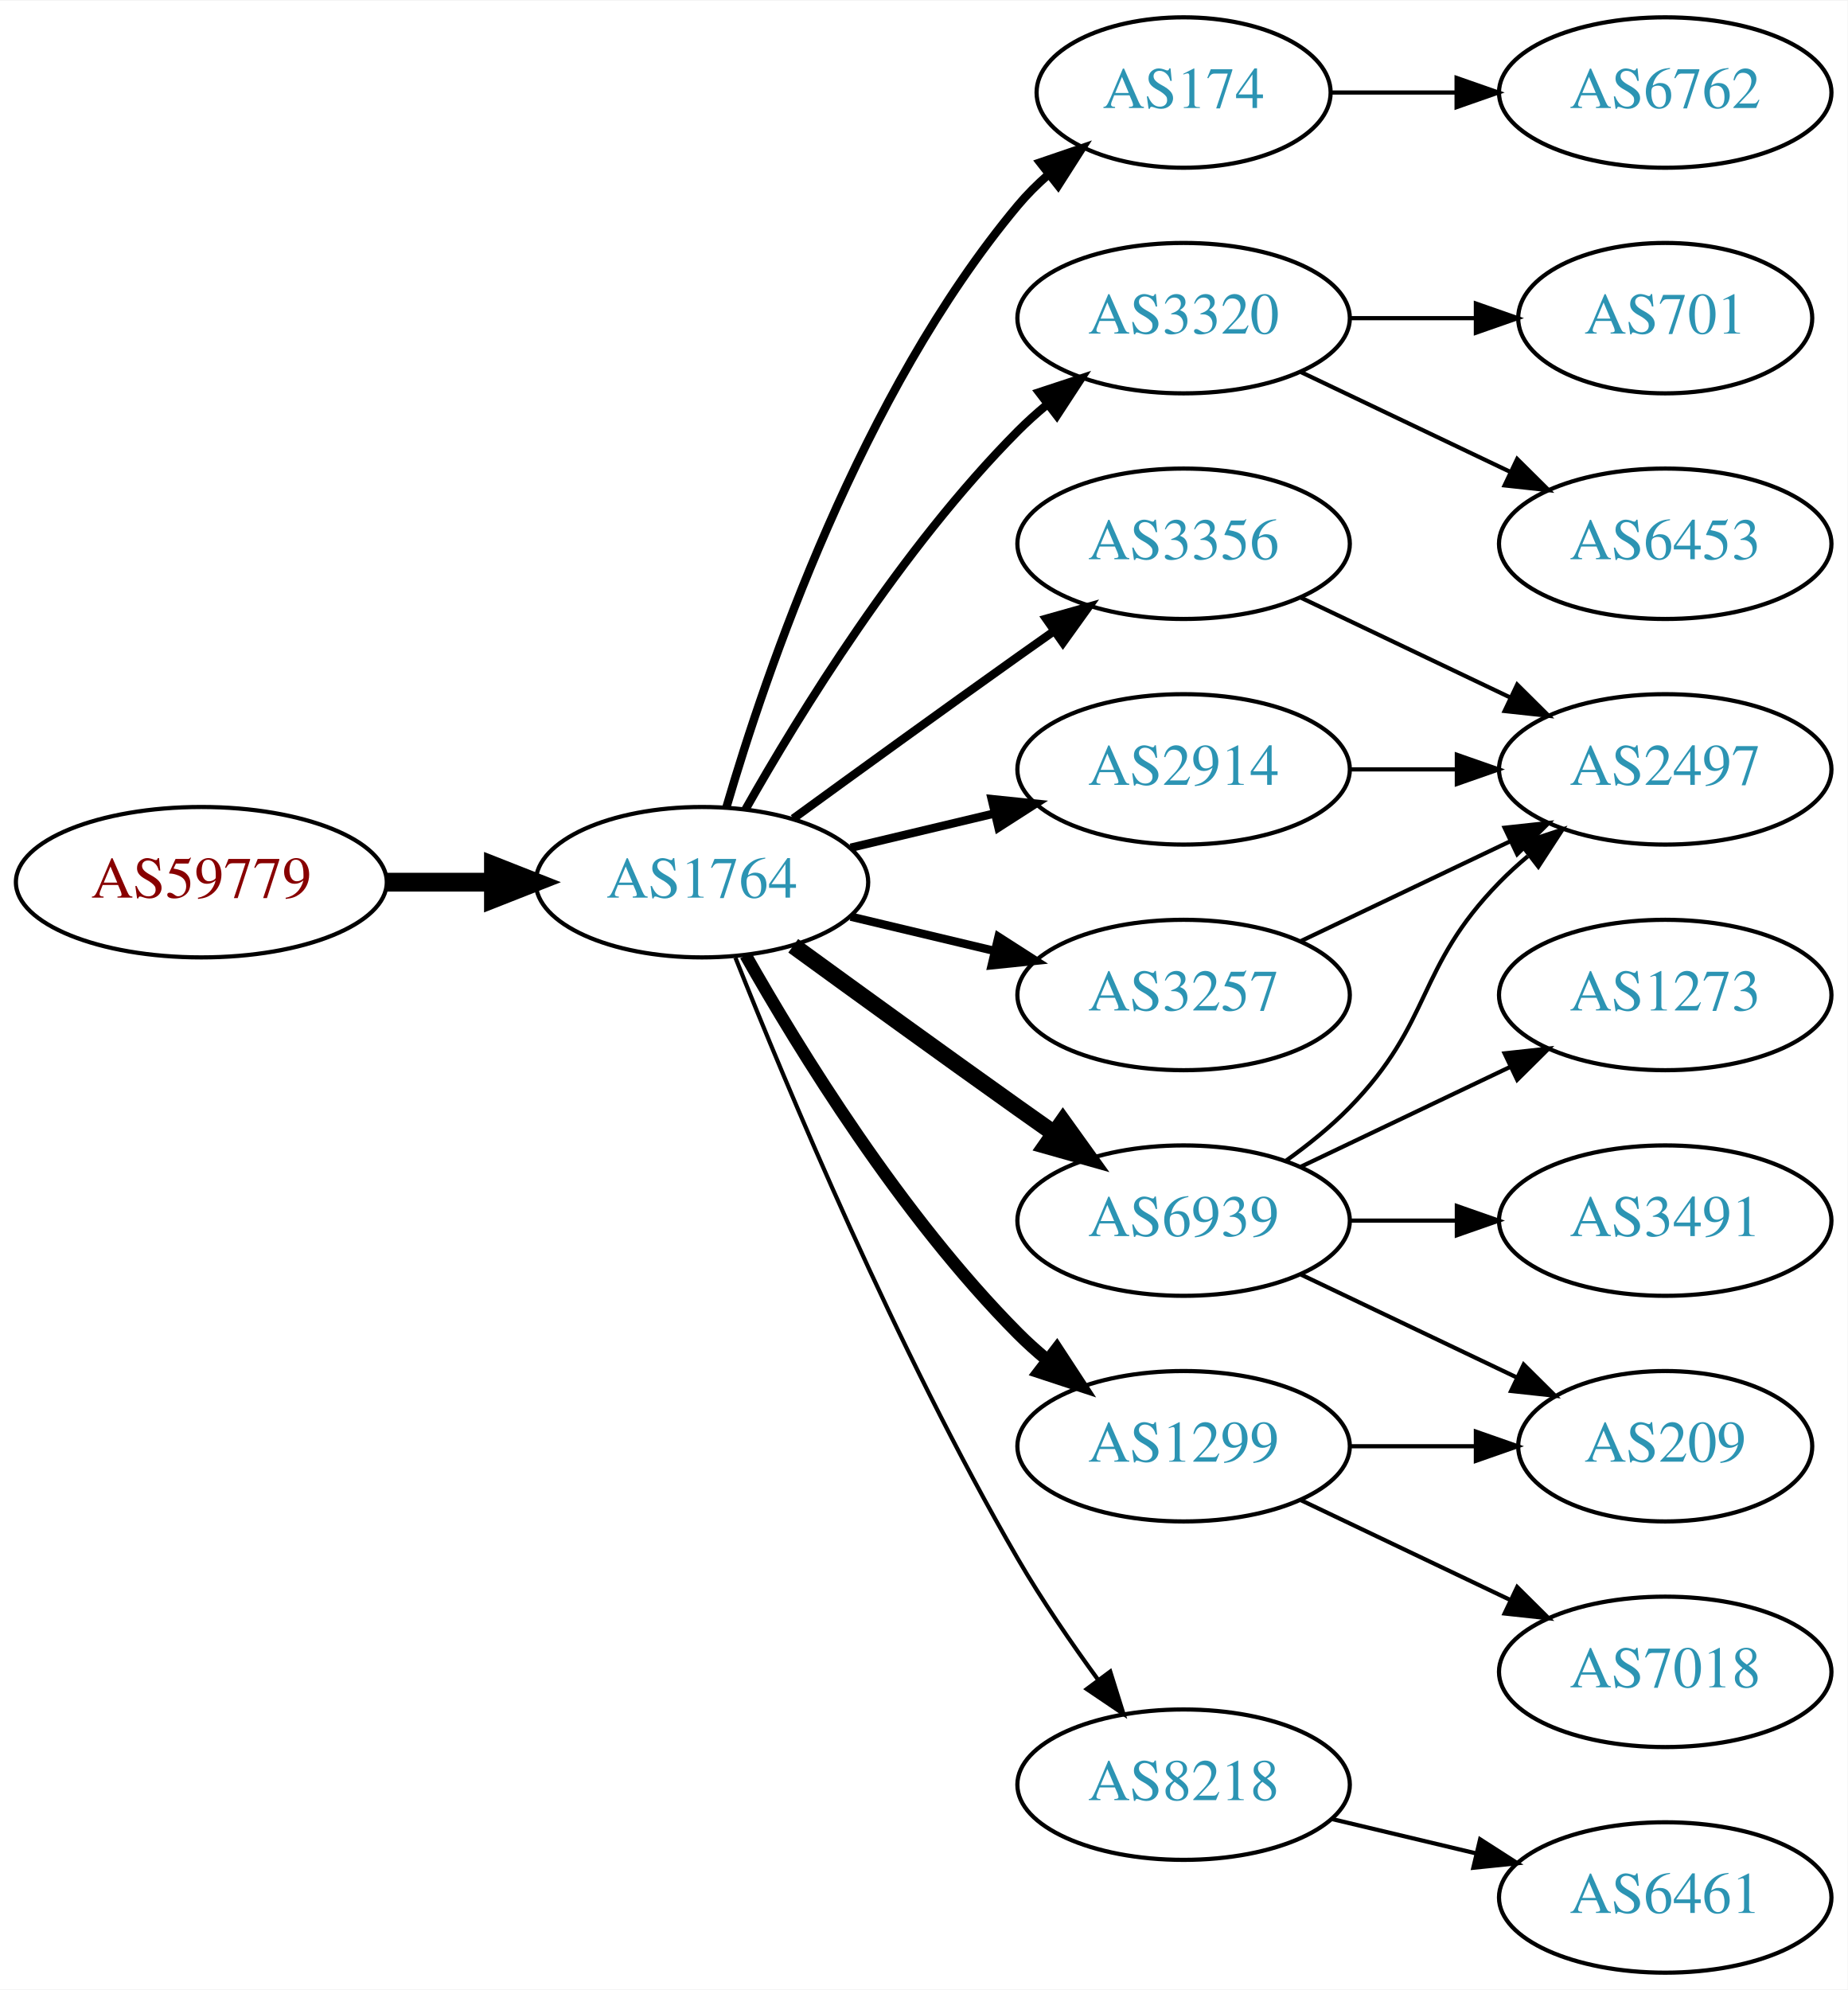
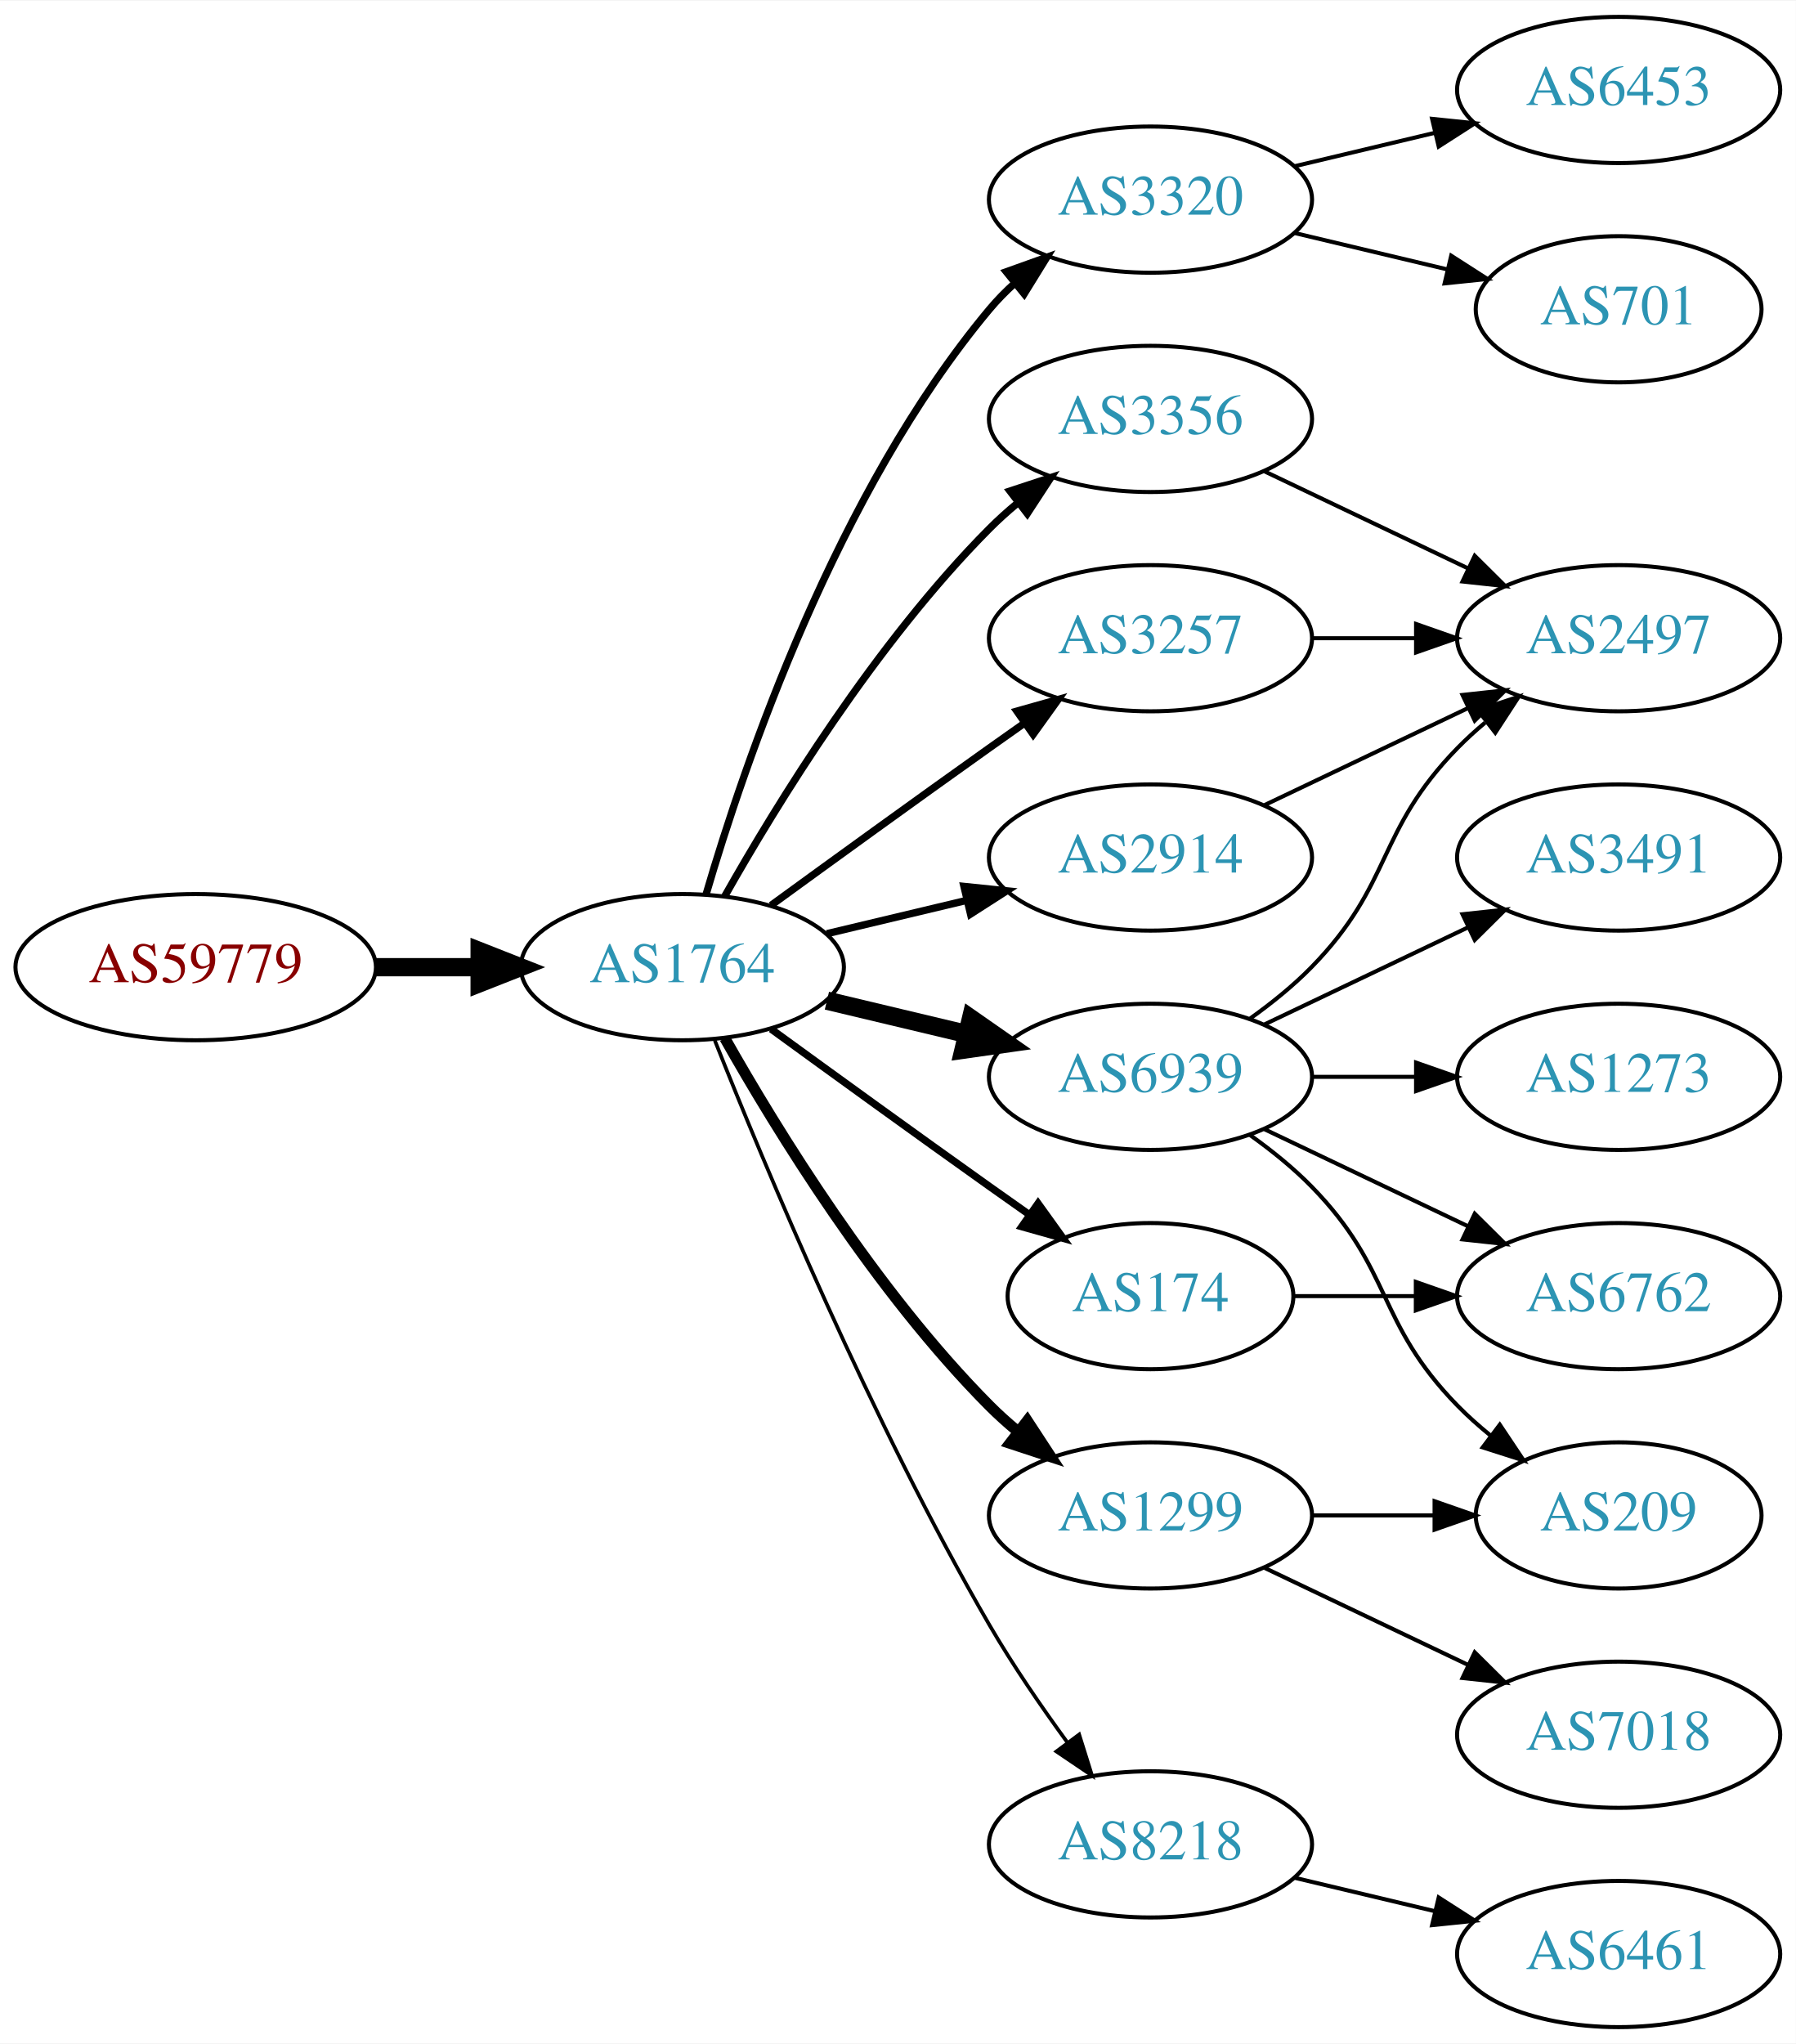
- <svg xmlns="http://www.w3.org/2000/svg" xmlns:xlink="http://www.w3.org/1999/xlink" width="442pt" height="476pt" viewBox="0.00 0.00 442.27 476.00">
-   <g id="graph0" class="graph" transform="scale(1 1) rotate(0) translate(4 472)">
-     <polygon fill="white" stroke="none" points="-4,4 -4,-472 438.271,-472 438.271,4 -4,4" />
+ <svg xmlns="http://www.w3.org/2000/svg" xmlns:xlink="http://www.w3.org/1999/xlink" width="442pt" height="503pt" viewBox="0.00 0.00 442.27 503.00">
+   <g id="graph0" class="graph" transform="scale(1 1) rotate(0) translate(4 499)">
+     <polygon fill="white" stroke="none" points="-4,4 -4,-499 438.271,-499 438.271,4 -4,4" />
    <g id="node1" class="node">
      <g id="a_node1">
        <a xlink:href="/asn/59779" xlink:title="AS59779 ~ Ixolit GmbH [AT]">
          <ellipse fill="#ffffff" stroke="black" cx="44.196" cy="-261" rx="44.393" ry="18" />
          <text text-anchor="middle" x="44.196" y="-257.3" font-family="Times,serif" font-size="14.00" fill="#880000">AS59779</text>
        </a>
      </g>
    </g>
    <g id="node2" class="node">
      <g id="a_node2">
        <a xlink:href="/asn/1764" xlink:title="AS1764 ~ NEXTLAYER-AS [AT]">
          <ellipse fill="#ffffff" stroke="black" cx="164.039" cy="-261" rx="39.794" ry="18" />
          <text text-anchor="middle" x="164.039" y="-257.3" font-family="Times,serif" font-size="14.00" fill="#2c94b3">AS1764</text>
        </a>
      </g>
    </g>
    <g id="edge1" class="edge">
      <path fill="none" stroke="black" stroke-width="4.5" d="M88.407,-261C96.72,-261 105.482,-261 113.965,-261" />
      <polygon fill="black" stroke="black" stroke-width="4.5" points="114.123,-264.938 124.123,-261 114.123,-257.063 114.123,-264.938" />
    </g>
    <g id="node3" class="node">
      <g id="a_node3">
-         <a xlink:href="/asn/174" xlink:title="AS174 ~ Cogent Communications [US]">
-           <ellipse fill="#ffffff" stroke="black" cx="279.332" cy="-450" rx="35.194" ry="18" />
-           <text text-anchor="middle" x="279.332" y="-446.3" font-family="Times,serif" font-size="14.00" fill="#2c94b3">AS174</text>
+         <a xlink:href="/asn/3320" xlink:title="AS3320 ~ DTAG [DE]">
+           <ellipse fill="#ffffff" stroke="black" cx="279.332" cy="-450" rx="39.794" ry="18" />
+           <text text-anchor="middle" x="279.332" y="-446.3" font-family="Times,serif" font-size="14.00" fill="#2c94b3">AS3320</text>
        </a>
      </g>
    </g>
    <g id="edge2" class="edge">
-       <path fill="none" stroke="black" stroke-width="2" d="M169.913,-279.002C179.227,-310.844 202.043,-377.981 239.685,-423 241.838,-425.574 244.292,-428.017 246.896,-430.303" />
-       <polygon fill="black" stroke="black" stroke-width="2" points="244.98,-433.249 255.007,-436.672 249.303,-427.743 244.98,-433.249" />
+       <path fill="none" stroke="black" stroke-width="1.8" d="M169.913,-279.002C179.227,-310.844 202.043,-377.981 239.685,-423 241.555,-425.237 243.654,-427.374 245.88,-429.396" />
+       <polygon fill="black" stroke="black" stroke-width="1.8" points="243.823,-432.234 253.799,-435.804 248.227,-426.793 243.823,-432.234" />
    </g>
    <g id="node4" class="node">
      <g id="a_node4">
-         <a xlink:href="/asn/3320" xlink:title="AS3320 ~ DTAG [DE]">
-           <ellipse fill="#ffffff" stroke="black" cx="279.332" cy="-396" rx="39.794" ry="18" />
-           <text text-anchor="middle" x="279.332" y="-392.3" font-family="Times,serif" font-size="14.00" fill="#2c94b3">AS3320</text>
+         <a xlink:href="/asn/6939" xlink:title="AS6939 ~ Hurricane Electric LLC [US]">
+           <ellipse fill="#ffffff" stroke="black" cx="279.332" cy="-234" rx="39.794" ry="18" />
+           <text text-anchor="middle" x="279.332" y="-230.3" font-family="Times,serif" font-size="14.00" fill="#2c94b3">AS6939</text>
        </a>
      </g>
    </g>
    <g id="edge3" class="edge">
-       <path fill="none" stroke="black" stroke-width="2" d="M174.498,-278.49C187.28,-301.096 211.712,-340.886 239.685,-369 241.796,-371.121 244.092,-373.188 246.477,-375.171" />
-       <polygon fill="black" stroke="black" stroke-width="2" points="244.73,-378.242 254.793,-381.556 248.993,-372.69 244.73,-378.242" />
+       <path fill="none" stroke="black" stroke-width="4.5" d="M199.646,-252.752C210.517,-250.162 222.671,-247.265 234.114,-244.538" />
+       <polygon fill="black" stroke="black" stroke-width="4.5" points="235.122,-248.346 243.936,-242.197 233.296,-240.685 235.122,-248.346" />
    </g>
    <g id="node5" class="node">
      <g id="a_node5">
-         <a xlink:href="/asn/3356" xlink:title="AS3356 ~ Level 3 Parent, LLC [US]">
+         <a xlink:href="/asn/3257" xlink:title="AS3257 ~ GTT [DE]">
          <ellipse fill="#ffffff" stroke="black" cx="279.332" cy="-342" rx="39.794" ry="18" />
-           <text text-anchor="middle" x="279.332" y="-338.3" font-family="Times,serif" font-size="14.00" fill="#2c94b3">AS3356</text>
+           <text text-anchor="middle" x="279.332" y="-338.3" font-family="Times,serif" font-size="14.00" fill="#2c94b3">AS3257</text>
        </a>
      </g>
    </g>
    <g id="edge4" class="edge">
-       <path fill="none" stroke="black" stroke-width="2" d="M185.887,-276.222C200.821,-287.091 221.435,-302.025 239.685,-315 242.506,-317.005 245.449,-319.085 248.397,-321.159" />
-       <polygon fill="black" stroke="black" stroke-width="2" points="246.424,-324.05 256.621,-326.926 250.443,-318.319 246.424,-324.05" />
+       <path fill="none" stroke="black" stroke-width="1.8" d="M185.887,-276.222C200.821,-287.091 221.435,-302.025 239.685,-315 242.506,-317.005 245.449,-319.085 248.397,-321.159" />
+       <polygon fill="black" stroke="black" stroke-width="1.8" points="246.424,-324.05 256.621,-326.926 250.443,-318.319 246.424,-324.05" />
    </g>
    <g id="node6" class="node">
      <g id="a_node6">
-         <a xlink:href="/asn/6939" xlink:title="AS6939 ~ Hurricane Electric LLC [US]">
-           <ellipse fill="#ffffff" stroke="black" cx="279.332" cy="-180" rx="39.794" ry="18" />
-           <text text-anchor="middle" x="279.332" y="-176.3" font-family="Times,serif" font-size="14.00" fill="#2c94b3">AS6939</text>
+         <a xlink:href="/asn/1299" xlink:title="AS1299 ~ Telia Carrier [EU]">
+           <ellipse fill="#ffffff" stroke="black" cx="279.332" cy="-126" rx="39.794" ry="18" />
+           <text text-anchor="middle" x="279.332" y="-122.3" font-family="Times,serif" font-size="14.00" fill="#2c94b3">AS1299</text>
        </a>
      </g>
    </g>
    <g id="edge5" class="edge">
-       <path fill="none" stroke="black" stroke-width="4" d="M185.887,-245.778C200.821,-234.909 221.435,-219.975 239.685,-207 242.506,-204.995 245.449,-202.915 248.397,-200.841" />
-       <polygon fill="black" stroke="black" stroke-width="4" points="250.443,-203.681 256.621,-195.074 246.424,-197.95 250.443,-203.681" />
+       <path fill="none" stroke="black" stroke-width="2.7" d="M174.498,-243.51C187.28,-220.904 211.712,-181.114 239.685,-153 241.796,-150.879 244.092,-148.812 246.477,-146.829" />
+       <polygon fill="black" stroke="black" stroke-width="2.7" points="248.993,-149.31 254.793,-140.444 244.73,-143.758 248.993,-149.31" />
    </g>
    <g id="node7" class="node">
      <g id="a_node7">
+         <a xlink:href="/asn/174" xlink:title="AS174 ~ Cogent Communications [US]">
+           <ellipse fill="#ffffff" stroke="black" cx="279.332" cy="-180" rx="35.194" ry="18" />
+           <text text-anchor="middle" x="279.332" y="-176.3" font-family="Times,serif" font-size="14.00" fill="#2c94b3">AS174</text>
+         </a>
+       </g>
+     </g>
+     <g id="edge6" class="edge">
+       <path fill="none" stroke="black" stroke-width="1.8" d="M185.887,-245.778C200.821,-234.909 221.435,-219.975 239.685,-207 242.895,-204.718 246.264,-202.339 249.619,-199.982" />
+       <polygon fill="black" stroke="black" stroke-width="1.8" points="251.647,-202.834 257.83,-194.23 247.631,-197.101 251.647,-202.834" />
+     </g>
+     <g id="node8" class="node">
+       <g id="a_node8">
        <a xlink:href="/asn/2914" xlink:title="AS2914 ~ NTT America, Inc. [US]">
          <ellipse fill="#ffffff" stroke="black" cx="279.332" cy="-288" rx="39.794" ry="18" />
          <text text-anchor="middle" x="279.332" y="-284.3" font-family="Times,serif" font-size="14.00" fill="#2c94b3">AS2914</text>
        </a>
      </g>
    </g>
-     <g id="edge6" class="edge">
-       <path fill="none" stroke="black" stroke-width="2" d="M199.646,-269.248C210.517,-271.838 222.671,-274.735 234.114,-277.462" />
-       <polygon fill="black" stroke="black" stroke-width="2" points="233.397,-280.889 243.936,-279.803 235.02,-274.08 233.397,-280.889" />
-     </g>
-     <g id="node8" class="node">
-       <g id="a_node8">
-         <a xlink:href="/asn/1299" xlink:title="AS1299 ~ Telia Carrier [EU]">
-           <ellipse fill="#ffffff" stroke="black" cx="279.332" cy="-126" rx="39.794" ry="18" />
-           <text text-anchor="middle" x="279.332" y="-122.3" font-family="Times,serif" font-size="14.00" fill="#2c94b3">AS1299</text>
-         </a>
-       </g>
-     </g>
    <g id="edge7" class="edge">
-       <path fill="none" stroke="black" stroke-width="3" d="M174.498,-243.51C187.28,-220.904 211.712,-181.114 239.685,-153 241.796,-150.879 244.092,-148.812 246.477,-146.829" />
-       <polygon fill="black" stroke="black" stroke-width="3" points="248.993,-149.31 254.793,-140.444 244.73,-143.758 248.993,-149.31" />
+       <path fill="none" stroke="black" stroke-width="1.8" d="M199.646,-269.248C210.517,-271.838 222.671,-274.735 234.114,-277.462" />
+       <polygon fill="black" stroke="black" stroke-width="1.8" points="233.397,-280.889 243.936,-279.803 235.02,-274.08 233.397,-280.889" />
    </g>
    <g id="node9" class="node">
      <g id="a_node9">
-         <a xlink:href="/asn/3257" xlink:title="AS3257 ~ GTT [DE]">
-           <ellipse fill="#ffffff" stroke="black" cx="279.332" cy="-234" rx="39.794" ry="18" />
-           <text text-anchor="middle" x="279.332" y="-230.3" font-family="Times,serif" font-size="14.00" fill="#2c94b3">AS3257</text>
+         <a xlink:href="/asn/3356" xlink:title="AS3356 ~ Level 3 Parent, LLC [US]">
+           <ellipse fill="#ffffff" stroke="black" cx="279.332" cy="-396" rx="39.794" ry="18" />
+           <text text-anchor="middle" x="279.332" y="-392.3" font-family="Times,serif" font-size="14.00" fill="#2c94b3">AS3356</text>
        </a>
      </g>
    </g>
    <g id="edge8" class="edge">
-       <path fill="none" stroke="black" stroke-width="2" d="M199.646,-252.752C210.517,-250.162 222.671,-247.265 234.114,-244.538" />
-       <polygon fill="black" stroke="black" stroke-width="2" points="235.02,-247.92 243.936,-242.197 233.397,-241.111 235.02,-247.92" />
+       <path fill="none" stroke="black" stroke-width="1.8" d="M174.498,-278.49C187.28,-301.096 211.712,-340.886 239.685,-369 241.796,-371.121 244.092,-373.188 246.477,-375.171" />
+       <polygon fill="black" stroke="black" stroke-width="1.8" points="244.73,-378.242 254.793,-381.556 248.993,-372.69 244.73,-378.242" />
    </g>
    <g id="node10" class="node">
      <g id="a_node10">
        <a xlink:href="/asn/8218" xlink:title="AS8218 ~ legacy Neotelecoms [FR]">
          <ellipse fill="#ffffff" stroke="black" cx="279.332" cy="-45" rx="39.794" ry="18" />
          <text text-anchor="middle" x="279.332" y="-41.3" font-family="Times,serif" font-size="14.00" fill="#2c94b3">AS8218</text>
        </a>
      </g>
    </g>
    <g id="edge9" class="edge">
-       <path fill="none" stroke="black" d="M172.042,-242.949C184.169,-212.43 210.587,-149.067 239.685,-99 245.392,-89.181 252.43,-78.922 258.929,-70.016" />
-       <polygon fill="black" stroke="black" points="261.77,-72.061 264.934,-61.95 256.155,-67.881 261.77,-72.061" />
-     </g>
-     <g id="node19" class="node">
-       <g id="a_node19">
-         <a xlink:href="/asn/6762" xlink:title="AS6762 ~ TELECOM ITALIA SPARKLE S.p.A. [IT]">
-           <ellipse fill="#ffffff" stroke="black" cx="394.625" cy="-450" rx="39.794" ry="18" />
-           <text text-anchor="middle" x="394.625" y="-446.3" font-family="Times,serif" font-size="14.00" fill="#2c94b3">AS6762</text>
-         </a>
-       </g>
-     </g>
-     <g id="edge21" class="edge">
-       <path fill="none" stroke="black" d="M314.631,-450C324.008,-450 334.358,-450 344.393,-450" />
-       <polygon fill="black" stroke="black" points="344.681,-453.5 354.681,-450 344.681,-446.5 344.681,-453.5" />
+       <path fill="none" stroke="black" stroke-width="0.9" d="M172.042,-242.949C184.169,-212.43 210.587,-149.067 239.685,-99 245.392,-89.181 252.43,-78.922 258.929,-70.016" />
+       <polygon fill="black" stroke="black" stroke-width="0.9" points="261.77,-72.061 264.934,-61.95 256.155,-67.881 261.77,-72.061" />
    </g>
    <g id="node11" class="node">
      <g id="a_node11">
        <a xlink:href="/asn/701" xlink:title="AS701 ~ UUNET [US]">
-           <ellipse fill="#ffffff" stroke="black" cx="394.625" cy="-396" rx="35.194" ry="18" />
-           <text text-anchor="middle" x="394.625" y="-392.3" font-family="Times,serif" font-size="14.00" fill="#2c94b3">AS701</text>
+           <ellipse fill="#ffffff" stroke="black" cx="394.625" cy="-423" rx="35.194" ry="18" />
+           <text text-anchor="middle" x="394.625" y="-419.3" font-family="Times,serif" font-size="14.00" fill="#2c94b3">AS701</text>
        </a>
      </g>
    </g>
    <g id="edge10" class="edge">
-       <path fill="none" stroke="black" d="M319.004,-396C328.709,-396 339.2,-396 349.163,-396" />
-       <polygon fill="black" stroke="black" points="349.299,-399.5 359.299,-396 349.299,-392.5 349.299,-399.5" />
+       <path fill="none" stroke="black" d="M314.939,-441.752C326.733,-438.942 340.038,-435.771 352.306,-432.847" />
+       <polygon fill="black" stroke="black" points="353.394,-436.186 362.311,-430.463 351.772,-429.376 353.394,-436.186" />
    </g>
    <g id="node12" class="node">
      <g id="a_node12">
        <a xlink:href="/asn/6453" xlink:title="AS6453 ~ TATA COMMUNICATIONS (AMERICA) INC [US]">
-           <ellipse fill="#ffffff" stroke="black" cx="394.625" cy="-342" rx="39.794" ry="18" />
-           <text text-anchor="middle" x="394.625" y="-338.3" font-family="Times,serif" font-size="14.00" fill="#2c94b3">AS6453</text>
+           <ellipse fill="#ffffff" stroke="black" cx="394.625" cy="-477" rx="39.794" ry="18" />
+           <text text-anchor="middle" x="394.625" y="-473.3" font-family="Times,serif" font-size="14.00" fill="#2c94b3">AS6453</text>
        </a>
      </g>
    </g>
    <g id="edge11" class="edge">
-       <path fill="none" stroke="black" d="M307.468,-383.066C322.462,-375.919 341.283,-366.948 357.506,-359.215" />
-       <polygon fill="black" stroke="black" points="359.188,-362.291 366.71,-354.829 356.177,-355.972 359.188,-362.291" />
+       <path fill="none" stroke="black" d="M314.939,-458.248C325.81,-460.838 337.964,-463.735 349.407,-466.462" />
+       <polygon fill="black" stroke="black" points="348.69,-469.889 359.229,-468.803 350.313,-463.08 348.69,-469.889" />
    </g>
    <g id="node13" class="node">
      <g id="a_node13">
-         <a xlink:href="/asn/2497" xlink:title="AS2497 ~ Internet Initiative Japan Inc. [JP]">
-           <ellipse fill="#ffffff" stroke="black" cx="394.625" cy="-288" rx="39.794" ry="18" />
-           <text text-anchor="middle" x="394.625" y="-284.3" font-family="Times,serif" font-size="14.00" fill="#2c94b3">AS2497</text>
-         </a>
-       </g>
-     </g>
-     <g id="edge12" class="edge">
-       <path fill="none" stroke="black" d="M307.468,-329.066C322.462,-321.919 341.283,-312.948 357.506,-305.215" />
-       <polygon fill="black" stroke="black" points="359.188,-308.291 366.71,-300.829 356.177,-301.972 359.188,-308.291" />
-     </g>
-     <g id="edge14" class="edge">
-       <path fill="none" stroke="black" d="M303.926,-194.389C309.182,-198.148 314.513,-202.437 318.978,-207 339.151,-227.617 334.806,-240.383 354.978,-261 357.071,-263.139 359.354,-265.218 361.731,-267.21" />
-       <polygon fill="black" stroke="black" points="359.974,-270.275 370.031,-273.611 364.249,-264.732 359.974,-270.275" />
-     </g>
-     <g id="node14" class="node">
-       <g id="a_node14">
        <a xlink:href="/asn/1273" xlink:title="AS1273 ~ Vodafone Group PLC [EU]">
          <ellipse fill="#ffffff" stroke="black" cx="394.625" cy="-234" rx="39.794" ry="18" />
          <text text-anchor="middle" x="394.625" y="-230.3" font-family="Times,serif" font-size="14.00" fill="#2c94b3">AS1273</text>
        </a>
      </g>
    </g>
+     <g id="edge12" class="edge">
+       <path fill="none" stroke="black" d="M319.004,-234C327.207,-234 335.971,-234 344.503,-234" />
+       <polygon fill="black" stroke="black" points="344.742,-237.5 354.742,-234 344.742,-230.5 344.742,-237.5" />
+     </g>
+     <g id="node14" class="node">
+       <g id="a_node14">
+         <a xlink:href="/asn/2497" xlink:title="AS2497 ~ Internet Initiative Japan Inc. [JP]">
+           <ellipse fill="#ffffff" stroke="black" cx="394.625" cy="-342" rx="39.794" ry="18" />
+           <text text-anchor="middle" x="394.625" y="-338.3" font-family="Times,serif" font-size="14.00" fill="#2c94b3">AS2497</text>
+         </a>
+       </g>
+     </g>
    <g id="edge13" class="edge">
-       <path fill="none" stroke="black" d="M307.468,-192.934C322.462,-200.081 341.283,-209.052 357.506,-216.785" />
-       <polygon fill="black" stroke="black" points="356.177,-220.028 366.71,-221.171 359.188,-213.709 356.177,-220.028" />
+       <path fill="none" stroke="black" d="M303.926,-248.389C309.182,-252.148 314.513,-256.437 318.978,-261 339.151,-281.617 334.806,-294.383 354.978,-315 357.071,-317.139 359.354,-319.218 361.731,-321.21" />
+       <polygon fill="black" stroke="black" points="359.974,-324.275 370.031,-327.611 364.249,-318.732 359.974,-324.275" />
    </g>
    <g id="node15" class="node">
      <g id="a_node15">
-         <a xlink:href="/asn/3491" xlink:title="AS3491 ~ PCCW Global, Inc. [US]">
+         <a xlink:href="/asn/6762" xlink:title="AS6762 ~ TELECOM ITALIA SPARKLE S.p.A. [IT]">
          <ellipse fill="#ffffff" stroke="black" cx="394.625" cy="-180" rx="39.794" ry="18" />
-           <text text-anchor="middle" x="394.625" y="-176.3" font-family="Times,serif" font-size="14.00" fill="#2c94b3">AS3491</text>
-         </a>
-       </g>
-     </g>
-     <g id="edge15" class="edge">
-       <path fill="none" stroke="black" d="M319.004,-180C327.207,-180 335.971,-180 344.503,-180" />
-       <polygon fill="black" stroke="black" points="344.742,-183.5 354.742,-180 344.742,-176.5 344.742,-183.5" />
+           <text text-anchor="middle" x="394.625" y="-176.3" font-family="Times,serif" font-size="14.00" fill="#2c94b3">AS6762</text>
+         </a>
+       </g>
+     </g>
+     <g id="edge14" class="edge">
+       <path fill="none" stroke="black" d="M307.468,-221.066C322.462,-213.919 341.283,-204.948 357.506,-197.215" />
+       <polygon fill="black" stroke="black" points="359.188,-200.291 366.71,-192.829 356.177,-193.972 359.188,-200.291" />
    </g>
    <g id="node16" class="node">
      <g id="a_node16">
        <a xlink:href="/asn/209" xlink:title="AS209 ~ CenturyLink Communications, LLC [US]">
          <ellipse fill="#ffffff" stroke="black" cx="394.625" cy="-126" rx="35.194" ry="18" />
          <text text-anchor="middle" x="394.625" y="-122.3" font-family="Times,serif" font-size="14.00" fill="#2c94b3">AS209</text>
        </a>
      </g>
    </g>
+     <g id="edge15" class="edge">
+       <path fill="none" stroke="black" d="M303.926,-219.611C309.182,-215.852 314.513,-211.563 318.978,-207 339.151,-186.383 334.806,-173.617 354.978,-153 357.457,-150.466 360.204,-148.017 363.056,-145.696" />
+       <polygon fill="black" stroke="black" points="365.359,-148.343 371.242,-139.532 361.148,-142.752 365.359,-148.343" />
+     </g>
+     <g id="node17" class="node">
+       <g id="a_node17">
+         <a xlink:href="/asn/3491" xlink:title="AS3491 ~ PCCW Global, Inc. [US]">
+           <ellipse fill="#ffffff" stroke="black" cx="394.625" cy="-288" rx="39.794" ry="18" />
+           <text text-anchor="middle" x="394.625" y="-284.3" font-family="Times,serif" font-size="14.00" fill="#2c94b3">AS3491</text>
+         </a>
+       </g>
+     </g>
    <g id="edge16" class="edge">
-       <path fill="none" stroke="black" d="M307.468,-167.066C322.9,-159.71 342.385,-150.423 358.92,-142.541" />
-       <polygon fill="black" stroke="black" points="360.741,-145.551 368.262,-138.089 357.729,-139.232 360.741,-145.551" />
-     </g>
-     <g id="edge22" class="edge">
-       <path fill="none" stroke="black" d="M319.004,-288C327.207,-288 335.971,-288 344.503,-288" />
-       <polygon fill="black" stroke="black" points="344.742,-291.5 354.742,-288 344.742,-284.5 344.742,-291.5" />
-     </g>
-     <g id="edge18" class="edge">
+       <path fill="none" stroke="black" d="M307.468,-246.934C322.462,-254.081 341.283,-263.052 357.506,-270.785" />
+       <polygon fill="black" stroke="black" points="356.177,-274.028 366.71,-275.171 359.188,-267.709 356.177,-274.028" />
+     </g>
+     <g id="edge19" class="edge">
+       <path fill="none" stroke="black" d="M319.004,-342C327.207,-342 335.971,-342 344.503,-342" />
+       <polygon fill="black" stroke="black" points="344.742,-345.5 354.742,-342 344.742,-338.5 344.742,-345.5" />
+     </g>
+     <g id="edge20" class="edge">
      <path fill="none" stroke="black" d="M319.004,-126C328.709,-126 339.2,-126 349.163,-126" />
      <polygon fill="black" stroke="black" points="349.299,-129.5 359.299,-126 349.299,-122.5 349.299,-129.5" />
    </g>
-     <g id="node17" class="node">
-       <g id="a_node17">
+     <g id="node18" class="node">
+       <g id="a_node18">
        <a xlink:href="/asn/7018" xlink:title="AS7018 ~ AT&amp;T Services, Inc. [US]">
          <ellipse fill="#ffffff" stroke="black" cx="394.625" cy="-72" rx="39.794" ry="18" />
          <text text-anchor="middle" x="394.625" y="-68.3" font-family="Times,serif" font-size="14.00" fill="#2c94b3">AS7018</text>
        </a>
      </g>
    </g>
-     <g id="edge17" class="edge">
+     <g id="edge21" class="edge">
      <path fill="none" stroke="black" d="M307.468,-113.066C322.462,-105.919 341.283,-96.948 357.506,-89.215" />
      <polygon fill="black" stroke="black" points="359.188,-92.291 366.71,-84.829 356.177,-85.972 359.188,-92.291" />
    </g>
-     <g id="edge20" class="edge">
-       <path fill="none" stroke="black" d="M307.468,-246.934C322.462,-254.081 341.283,-263.052 357.506,-270.785" />
-       <polygon fill="black" stroke="black" points="356.177,-274.028 366.71,-275.171 359.188,-267.709 356.177,-274.028" />
-     </g>
-     <g id="node18" class="node">
-       <g id="a_node18">
+     <g id="edge17" class="edge">
+       <path fill="none" stroke="black" d="M314.631,-180C324.008,-180 334.358,-180 344.393,-180" />
+       <polygon fill="black" stroke="black" points="344.681,-183.5 354.681,-180 344.681,-176.5 344.681,-183.5" />
+     </g>
+     <g id="edge18" class="edge">
+       <path fill="none" stroke="black" d="M307.468,-300.934C322.462,-308.081 341.283,-317.052 357.506,-324.785" />
+       <polygon fill="black" stroke="black" points="356.177,-328.028 366.71,-329.171 359.188,-321.709 356.177,-328.028" />
+     </g>
+     <g id="edge23" class="edge">
+       <path fill="none" stroke="black" d="M307.468,-383.066C322.462,-375.919 341.283,-366.948 357.506,-359.215" />
+       <polygon fill="black" stroke="black" points="359.188,-362.291 366.71,-354.829 356.177,-355.972 359.188,-362.291" />
+     </g>
+     <g id="node19" class="node">
+       <g id="a_node19">
        <a xlink:href="/asn/6461" xlink:title="AS6461 ~ Zayo Bandwidth [US]">
          <ellipse fill="#ffffff" stroke="black" cx="394.625" cy="-18" rx="39.794" ry="18" />
          <text text-anchor="middle" x="394.625" y="-14.3" font-family="Times,serif" font-size="14.00" fill="#2c94b3">AS6461</text>
        </a>
      </g>
    </g>
-     <g id="edge19" class="edge">
+     <g id="edge22" class="edge">
      <path fill="none" stroke="black" d="M314.939,-36.752C325.81,-34.162 337.964,-31.265 349.407,-28.538" />
      <polygon fill="black" stroke="black" points="350.313,-31.92 359.229,-26.197 348.69,-25.111 350.313,-31.92" />
    </g>
  </g>
</svg>
